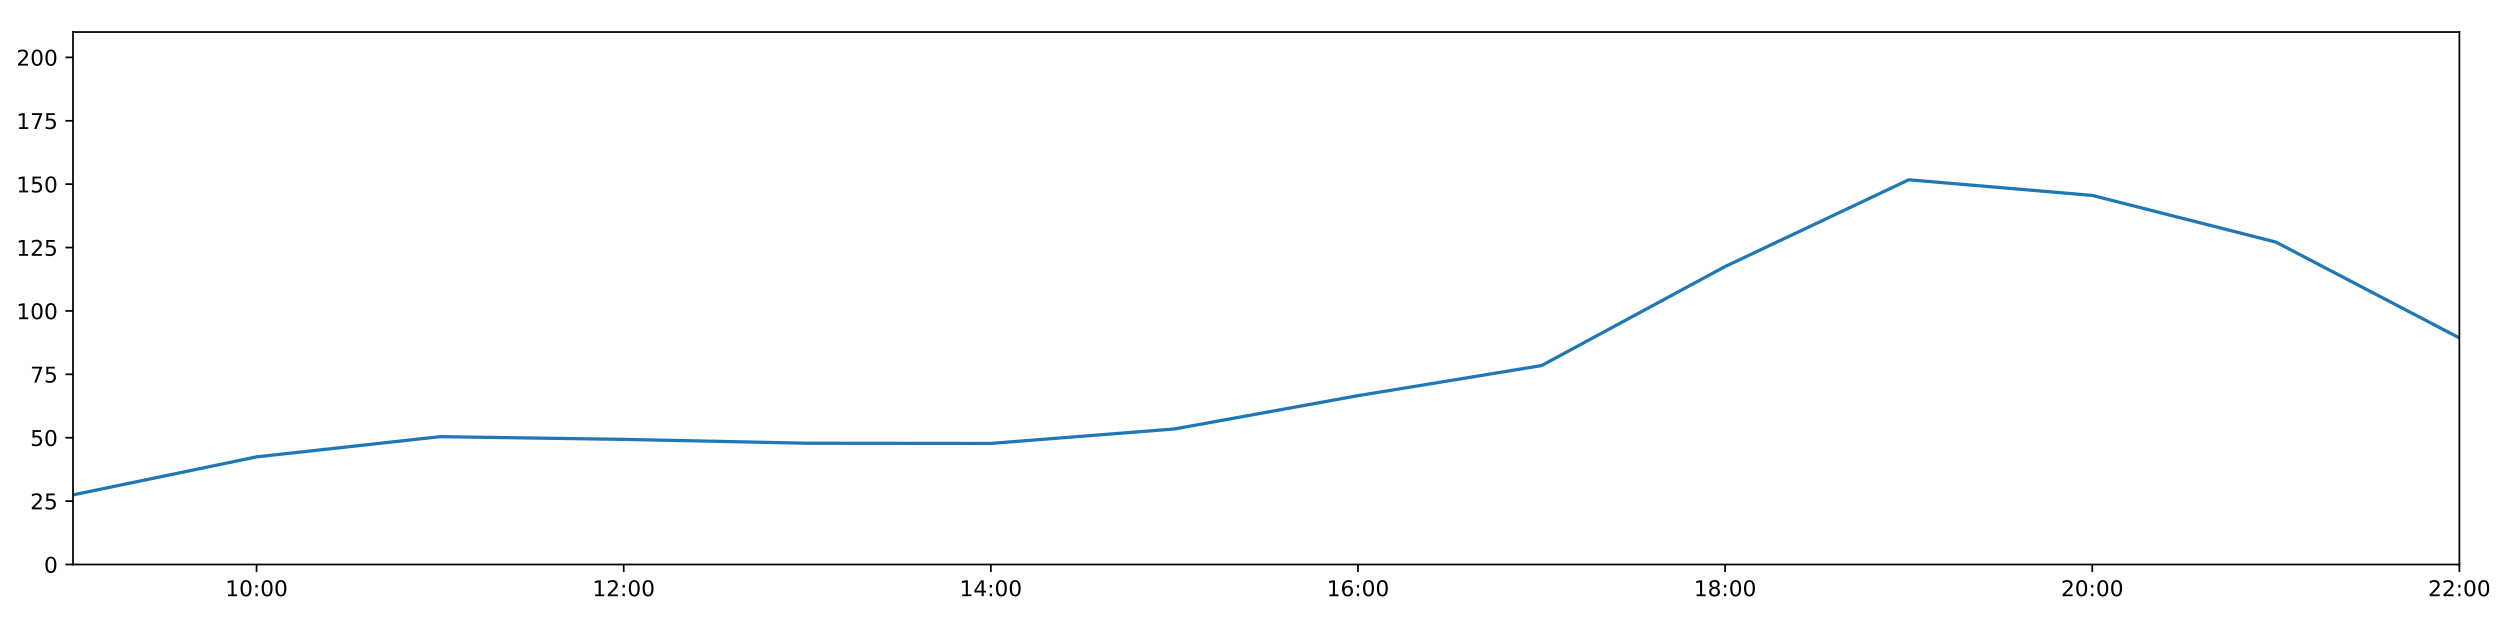
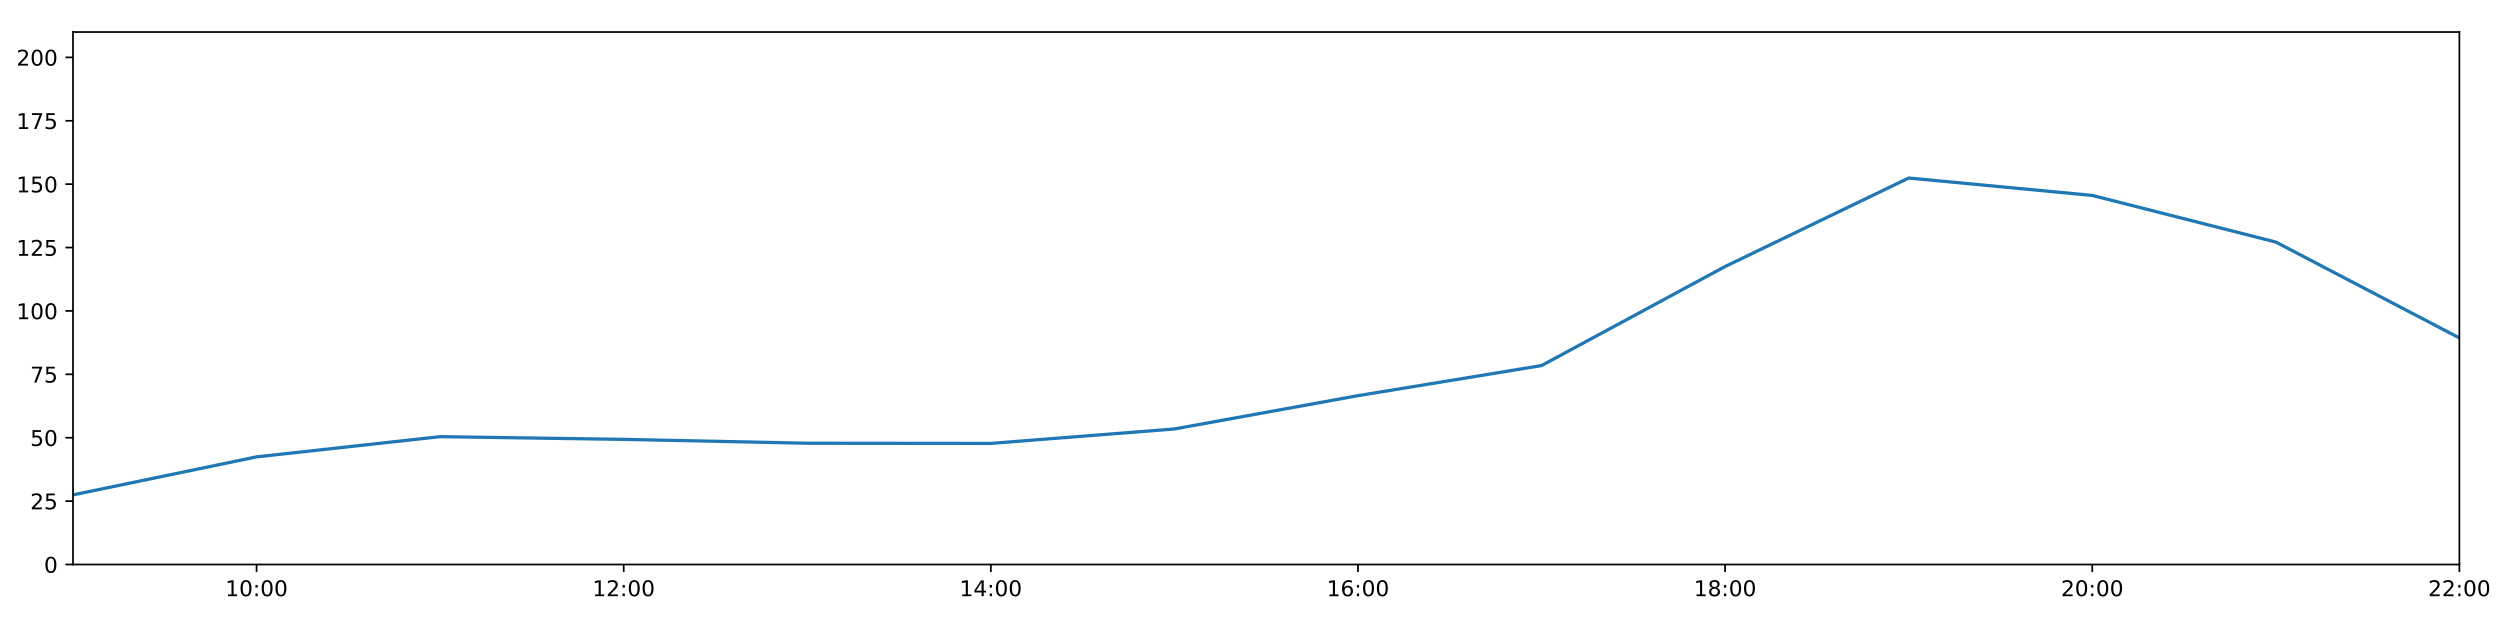
<svg xmlns="http://www.w3.org/2000/svg" xmlns:xlink="http://www.w3.org/1999/xlink" height="288pt" version="1.1" viewBox="0 0 1152 288" width="1152pt">
  <defs>
    <style type="text/css">
*{stroke-linecap:butt;stroke-linejoin:round;}
  </style>
  </defs>
  <g id="figure_1">
    <g id="patch_1">
      <path d="M 0 288  L 1152 288  L 1152 0  L 0 0  z " style="fill:#ffffff;" />
    </g>
    <g id="axes_1">
      <g id="patch_2">
        <path d="M 33.64 260.12  L 1133.28 260.12  L 1133.28 14.76  L 33.64 14.76  z " style="fill:#ffffff;" />
      </g>
      <g id="matplotlib.axis_1">
        <g id="xtick_1">
          <g id="line2d_1">
            <defs>
-               <path d="M 0 0  L 0 3.5  " id="m1ededf084a" style="stroke:#000000;stroke-width:0.8;" />
-             </defs>
-             <g>
-               <use style="stroke:#000000;stroke-width:0.8;" x="118.228" xlink:href="#m1ededf084a" y="260.12" />
+               <path d="M 0 0  L 0 3.5  " id="m324da6215c" style="stroke:#000000;stroke-width:0.8;" />
+             </defs>
+             <g>
+               <use style="stroke:#000000;stroke-width:0.8;" x="118.228" xlink:href="#m324da6215c" y="260.12" />
            </g>
          </g>
          <g id="text_1">
            <defs>
              <path d="M 12.406 8.297  L 28.516 8.297  L 28.516 63.922  L 10.984 60.406  L 10.984 69.391  L 28.422 72.906  L 38.281 72.906  L 38.281 8.297  L 54.391 8.297  L 54.391 0  L 12.406 0  z " id="DejaVuSans-49" />
              <path d="M 31.781 66.406  Q 24.172 66.406 20.328 58.906  Q 16.5 51.422 16.5 36.375  Q 16.5 21.391 20.328 13.891  Q 24.172 6.391 31.781 6.391  Q 39.453 6.391 43.281 13.891  Q 47.125 21.391 47.125 36.375  Q 47.125 51.422 43.281 58.906  Q 39.453 66.406 31.781 66.406  z M 31.781 74.219  Q 44.047 74.219 50.516 64.516  Q 56.984 54.828 56.984 36.375  Q 56.984 17.969 50.516 8.266  Q 44.047 -1.422 31.781 -1.422  Q 19.531 -1.422 13.062 8.266  Q 6.594 17.969 6.594 36.375  Q 6.594 54.828 13.062 64.516  Q 19.531 74.219 31.781 74.219  z " id="DejaVuSans-48" />
              <path d="M 11.719 12.406  L 22.016 12.406  L 22.016 0  L 11.719 0  z M 11.719 51.703  L 22.016 51.703  L 22.016 39.312  L 11.719 39.312  z " id="DejaVuSans-58" />
            </defs>
            <g transform="translate(103.8183 274.7184)scale(0.1 -0.1)">
              <use xlink:href="#DejaVuSans-49" />
              <use x="63.623" xlink:href="#DejaVuSans-48" />
              <use x="127.246" xlink:href="#DejaVuSans-58" />
              <use x="160.938" xlink:href="#DejaVuSans-48" />
              <use x="224.561" xlink:href="#DejaVuSans-48" />
            </g>
          </g>
        </g>
        <g id="xtick_2">
          <g id="line2d_2">
            <g>
-               <use style="stroke:#000000;stroke-width:0.8;" x="287.403" xlink:href="#m1ededf084a" y="260.12" />
+               <use style="stroke:#000000;stroke-width:0.8;" x="287.403" xlink:href="#m324da6215c" y="260.12" />
            </g>
          </g>
          <g id="text_2">
            <defs>
              <path d="M 19.188 8.297  L 53.609 8.297  L 53.609 0  L 7.328 0  L 7.328 8.297  Q 12.938 14.109 22.625 23.891  Q 32.328 33.688 34.812 36.531  Q 39.547 41.844 41.422 45.531  Q 43.312 49.219 43.312 52.781  Q 43.312 58.594 39.234 62.25  Q 35.156 65.922 28.609 65.922  Q 23.969 65.922 18.812 64.312  Q 13.672 62.703 7.812 59.422  L 7.812 69.391  Q 13.766 71.781 18.938 73  Q 24.125 74.219 28.422 74.219  Q 39.75 74.219 46.484 68.547  Q 53.219 62.891 53.219 53.422  Q 53.219 48.922 51.531 44.891  Q 49.859 40.875 45.406 35.406  Q 44.188 33.984 37.641 27.219  Q 31.109 20.453 19.188 8.297  z " id="DejaVuSans-50" />
            </defs>
            <g transform="translate(272.9937 274.7184)scale(0.1 -0.1)">
              <use xlink:href="#DejaVuSans-49" />
              <use x="63.623" xlink:href="#DejaVuSans-50" />
              <use x="127.246" xlink:href="#DejaVuSans-58" />
              <use x="160.938" xlink:href="#DejaVuSans-48" />
              <use x="224.561" xlink:href="#DejaVuSans-48" />
            </g>
          </g>
        </g>
        <g id="xtick_3">
          <g id="line2d_3">
            <g>
-               <use style="stroke:#000000;stroke-width:0.8;" x="456.578" xlink:href="#m1ededf084a" y="260.12" />
+               <use style="stroke:#000000;stroke-width:0.8;" x="456.578" xlink:href="#m324da6215c" y="260.12" />
            </g>
          </g>
          <g id="text_3">
            <defs>
              <path d="M 37.797 64.312  L 12.891 25.391  L 37.797 25.391  z M 35.203 72.906  L 47.609 72.906  L 47.609 25.391  L 58.016 25.391  L 58.016 17.188  L 47.609 17.188  L 47.609 0  L 37.797 0  L 37.797 17.188  L 4.891 17.188  L 4.891 26.703  z " id="DejaVuSans-52" />
            </defs>
            <g transform="translate(442.1691 274.7184)scale(0.1 -0.1)">
              <use xlink:href="#DejaVuSans-49" />
              <use x="63.623" xlink:href="#DejaVuSans-52" />
              <use x="127.246" xlink:href="#DejaVuSans-58" />
              <use x="160.938" xlink:href="#DejaVuSans-48" />
              <use x="224.561" xlink:href="#DejaVuSans-48" />
            </g>
          </g>
        </g>
        <g id="xtick_4">
          <g id="line2d_4">
            <g>
-               <use style="stroke:#000000;stroke-width:0.8;" x="625.754" xlink:href="#m1ededf084a" y="260.12" />
+               <use style="stroke:#000000;stroke-width:0.8;" x="625.754" xlink:href="#m324da6215c" y="260.12" />
            </g>
          </g>
          <g id="text_4">
            <defs>
              <path d="M 33.016 40.375  Q 26.375 40.375 22.484 35.828  Q 18.609 31.297 18.609 23.391  Q 18.609 15.531 22.484 10.953  Q 26.375 6.391 33.016 6.391  Q 39.656 6.391 43.531 10.953  Q 47.406 15.531 47.406 23.391  Q 47.406 31.297 43.531 35.828  Q 39.656 40.375 33.016 40.375  z M 52.594 71.297  L 52.594 62.312  Q 48.875 64.062 45.094 64.984  Q 41.312 65.922 37.594 65.922  Q 27.828 65.922 22.672 59.328  Q 17.531 52.734 16.797 39.406  Q 19.672 43.656 24.016 45.922  Q 28.375 48.188 33.594 48.188  Q 44.578 48.188 50.953 41.516  Q 57.328 34.859 57.328 23.391  Q 57.328 12.156 50.688 5.359  Q 44.047 -1.422 33.016 -1.422  Q 20.359 -1.422 13.672 8.266  Q 6.984 17.969 6.984 36.375  Q 6.984 53.656 15.188 63.938  Q 23.391 74.219 37.203 74.219  Q 40.922 74.219 44.703 73.484  Q 48.484 72.75 52.594 71.297  z " id="DejaVuSans-54" />
            </defs>
            <g transform="translate(611.3445 274.7184)scale(0.1 -0.1)">
              <use xlink:href="#DejaVuSans-49" />
              <use x="63.623" xlink:href="#DejaVuSans-54" />
              <use x="127.246" xlink:href="#DejaVuSans-58" />
              <use x="160.938" xlink:href="#DejaVuSans-48" />
              <use x="224.561" xlink:href="#DejaVuSans-48" />
            </g>
          </g>
        </g>
        <g id="xtick_5">
          <g id="line2d_5">
            <g>
-               <use style="stroke:#000000;stroke-width:0.8;" x="794.929" xlink:href="#m1ededf084a" y="260.12" />
+               <use style="stroke:#000000;stroke-width:0.8;" x="794.929" xlink:href="#m324da6215c" y="260.12" />
            </g>
          </g>
          <g id="text_5">
            <defs>
              <path d="M 31.781 34.625  Q 24.75 34.625 20.719 30.859  Q 16.703 27.094 16.703 20.516  Q 16.703 13.922 20.719 10.156  Q 24.75 6.391 31.781 6.391  Q 38.812 6.391 42.859 10.172  Q 46.922 13.969 46.922 20.516  Q 46.922 27.094 42.891 30.859  Q 38.875 34.625 31.781 34.625  z M 21.922 38.812  Q 15.578 40.375 12.031 44.719  Q 8.5 49.078 8.5 55.328  Q 8.5 64.062 14.719 69.141  Q 20.953 74.219 31.781 74.219  Q 42.672 74.219 48.875 69.141  Q 55.078 64.062 55.078 55.328  Q 55.078 49.078 51.531 44.719  Q 48 40.375 41.703 38.812  Q 48.828 37.156 52.797 32.312  Q 56.781 27.484 56.781 20.516  Q 56.781 9.906 50.312 4.234  Q 43.844 -1.422 31.781 -1.422  Q 19.734 -1.422 13.25 4.234  Q 6.781 9.906 6.781 20.516  Q 6.781 27.484 10.781 32.312  Q 14.797 37.156 21.922 38.812  z M 18.312 54.391  Q 18.312 48.734 21.844 45.562  Q 25.391 42.391 31.781 42.391  Q 38.141 42.391 41.719 45.562  Q 45.312 48.734 45.312 54.391  Q 45.312 60.062 41.719 63.234  Q 38.141 66.406 31.781 66.406  Q 25.391 66.406 21.844 63.234  Q 18.312 60.062 18.312 54.391  z " id="DejaVuSans-56" />
            </defs>
            <g transform="translate(780.5199 274.7184)scale(0.1 -0.1)">
              <use xlink:href="#DejaVuSans-49" />
              <use x="63.623" xlink:href="#DejaVuSans-56" />
              <use x="127.246" xlink:href="#DejaVuSans-58" />
              <use x="160.938" xlink:href="#DejaVuSans-48" />
              <use x="224.561" xlink:href="#DejaVuSans-48" />
            </g>
          </g>
        </g>
        <g id="xtick_6">
          <g id="line2d_6">
            <g>
-               <use style="stroke:#000000;stroke-width:0.8;" x="964.105" xlink:href="#m1ededf084a" y="260.12" />
+               <use style="stroke:#000000;stroke-width:0.8;" x="964.105" xlink:href="#m324da6215c" y="260.12" />
            </g>
          </g>
          <g id="text_6">
            <g transform="translate(949.6952 274.7184)scale(0.1 -0.1)">
              <use xlink:href="#DejaVuSans-50" />
              <use x="63.623" xlink:href="#DejaVuSans-48" />
              <use x="127.246" xlink:href="#DejaVuSans-58" />
              <use x="160.938" xlink:href="#DejaVuSans-48" />
              <use x="224.561" xlink:href="#DejaVuSans-48" />
            </g>
          </g>
        </g>
        <g id="xtick_7">
          <g id="line2d_7">
            <g>
-               <use style="stroke:#000000;stroke-width:0.8;" x="1133.28" xlink:href="#m1ededf084a" y="260.12" />
+               <use style="stroke:#000000;stroke-width:0.8;" x="1133.28" xlink:href="#m324da6215c" y="260.12" />
            </g>
          </g>
          <g id="text_7">
            <g transform="translate(1118.871 274.7184)scale(0.1 -0.1)">
              <use xlink:href="#DejaVuSans-50" />
              <use x="63.623" xlink:href="#DejaVuSans-50" />
              <use x="127.246" xlink:href="#DejaVuSans-58" />
              <use x="160.938" xlink:href="#DejaVuSans-48" />
              <use x="224.561" xlink:href="#DejaVuSans-48" />
            </g>
          </g>
        </g>
      </g>
      <g id="matplotlib.axis_2">
        <g id="ytick_1">
          <g id="line2d_8">
            <defs>
-               <path d="M 0 0  L -3.5 0  " id="m84375373b5" style="stroke:#000000;stroke-width:0.8;" />
-             </defs>
-             <g>
-               <use style="stroke:#000000;stroke-width:0.8;" x="33.64" xlink:href="#m84375373b5" y="260.12" />
+               <path d="M 0 0  L -3.5 0  " id="mffb9e4d841" style="stroke:#000000;stroke-width:0.8;" />
+             </defs>
+             <g>
+               <use style="stroke:#000000;stroke-width:0.8;" x="33.64" xlink:href="#mffb9e4d841" y="260.12" />
            </g>
          </g>
          <g id="text_8">
            <g transform="translate(20.2775 263.9192)scale(0.1 -0.1)">
              <use xlink:href="#DejaVuSans-48" />
            </g>
          </g>
        </g>
        <g id="ytick_2">
          <g id="line2d_9">
            <g>
-               <use style="stroke:#000000;stroke-width:0.8;" x="33.64" xlink:href="#m84375373b5" y="230.91" />
+               <use style="stroke:#000000;stroke-width:0.8;" x="33.64" xlink:href="#mffb9e4d841" y="230.91" />
            </g>
          </g>
          <g id="text_9">
            <defs>
              <path d="M 10.797 72.906  L 49.516 72.906  L 49.516 64.594  L 19.828 64.594  L 19.828 46.734  Q 21.969 47.469 24.109 47.828  Q 26.266 48.188 28.422 48.188  Q 40.625 48.188 47.75 41.5  Q 54.891 34.812 54.891 23.391  Q 54.891 11.625 47.562 5.094  Q 40.234 -1.422 26.906 -1.422  Q 22.312 -1.422 17.547 -0.641  Q 12.797 0.141 7.719 1.703  L 7.719 11.625  Q 12.109 9.234 16.797 8.062  Q 21.484 6.891 26.703 6.891  Q 35.156 6.891 40.078 11.328  Q 45.016 15.766 45.016 23.391  Q 45.016 31 40.078 35.438  Q 35.156 39.891 26.703 39.891  Q 22.75 39.891 18.812 39.016  Q 14.891 38.141 10.797 36.281  z " id="DejaVuSans-53" />
            </defs>
            <g transform="translate(13.915 234.7097)scale(0.1 -0.1)">
              <use xlink:href="#DejaVuSans-50" />
              <use x="63.623" xlink:href="#DejaVuSans-53" />
            </g>
          </g>
        </g>
        <g id="ytick_3">
          <g id="line2d_10">
            <g>
-               <use style="stroke:#000000;stroke-width:0.8;" x="33.64" xlink:href="#m84375373b5" y="201.701" />
+               <use style="stroke:#000000;stroke-width:0.8;" x="33.64" xlink:href="#mffb9e4d841" y="201.701" />
            </g>
          </g>
          <g id="text_10">
            <g transform="translate(13.915 205.5002)scale(0.1 -0.1)">
              <use xlink:href="#DejaVuSans-53" />
              <use x="63.623" xlink:href="#DejaVuSans-48" />
            </g>
          </g>
        </g>
        <g id="ytick_4">
          <g id="line2d_11">
            <g>
-               <use style="stroke:#000000;stroke-width:0.8;" x="33.64" xlink:href="#m84375373b5" y="172.491" />
+               <use style="stroke:#000000;stroke-width:0.8;" x="33.64" xlink:href="#mffb9e4d841" y="172.491" />
            </g>
          </g>
          <g id="text_11">
            <defs>
              <path d="M 8.203 72.906  L 55.078 72.906  L 55.078 68.703  L 28.609 0  L 18.312 0  L 43.219 64.594  L 8.203 64.594  z " id="DejaVuSans-55" />
            </defs>
            <g transform="translate(13.915 176.2906)scale(0.1 -0.1)">
              <use xlink:href="#DejaVuSans-55" />
              <use x="63.623" xlink:href="#DejaVuSans-53" />
            </g>
          </g>
        </g>
        <g id="ytick_5">
          <g id="line2d_12">
            <g>
-               <use style="stroke:#000000;stroke-width:0.8;" x="33.64" xlink:href="#m84375373b5" y="143.282" />
+               <use style="stroke:#000000;stroke-width:0.8;" x="33.64" xlink:href="#mffb9e4d841" y="143.282" />
            </g>
          </g>
          <g id="text_12">
            <g transform="translate(7.5525 147.0811)scale(0.1 -0.1)">
              <use xlink:href="#DejaVuSans-49" />
              <use x="63.623" xlink:href="#DejaVuSans-48" />
              <use x="127.246" xlink:href="#DejaVuSans-48" />
            </g>
          </g>
        </g>
        <g id="ytick_6">
          <g id="line2d_13">
            <g>
-               <use style="stroke:#000000;stroke-width:0.8;" x="33.64" xlink:href="#m84375373b5" y="114.072" />
+               <use style="stroke:#000000;stroke-width:0.8;" x="33.64" xlink:href="#mffb9e4d841" y="114.072" />
            </g>
          </g>
          <g id="text_13">
            <g transform="translate(7.5525 117.8716)scale(0.1 -0.1)">
              <use xlink:href="#DejaVuSans-49" />
              <use x="63.623" xlink:href="#DejaVuSans-50" />
              <use x="127.246" xlink:href="#DejaVuSans-53" />
            </g>
          </g>
        </g>
        <g id="ytick_7">
          <g id="line2d_14">
            <g>
-               <use style="stroke:#000000;stroke-width:0.8;" x="33.64" xlink:href="#m84375373b5" y="84.863" />
+               <use style="stroke:#000000;stroke-width:0.8;" x="33.64" xlink:href="#mffb9e4d841" y="84.863" />
            </g>
          </g>
          <g id="text_14">
            <g transform="translate(7.5525 88.66208)scale(0.1 -0.1)">
              <use xlink:href="#DejaVuSans-49" />
              <use x="63.623" xlink:href="#DejaVuSans-53" />
              <use x="127.246" xlink:href="#DejaVuSans-48" />
            </g>
          </g>
        </g>
        <g id="ytick_8">
          <g id="line2d_15">
            <g>
-               <use style="stroke:#000000;stroke-width:0.8;" x="33.64" xlink:href="#m84375373b5" y="55.653" />
+               <use style="stroke:#000000;stroke-width:0.8;" x="33.64" xlink:href="#mffb9e4d841" y="55.653" />
            </g>
          </g>
          <g id="text_15">
            <g transform="translate(7.5525 59.45255)scale(0.1 -0.1)">
              <use xlink:href="#DejaVuSans-49" />
              <use x="63.623" xlink:href="#DejaVuSans-55" />
              <use x="127.246" xlink:href="#DejaVuSans-53" />
            </g>
          </g>
        </g>
        <g id="ytick_9">
          <g id="line2d_16">
            <g>
-               <use style="stroke:#000000;stroke-width:0.8;" x="33.64" xlink:href="#m84375373b5" y="26.444" />
+               <use style="stroke:#000000;stroke-width:0.8;" x="33.64" xlink:href="#mffb9e4d841" y="26.444" />
            </g>
          </g>
          <g id="text_16">
            <g transform="translate(7.5525 30.24303)scale(0.1 -0.1)">
              <use xlink:href="#DejaVuSans-50" />
              <use x="63.623" xlink:href="#DejaVuSans-48" />
              <use x="127.246" xlink:href="#DejaVuSans-48" />
            </g>
          </g>
        </g>
      </g>
      <g id="line2d_17">
-         <path clip-path="url(#pf01dbf3d0a)" d="M 33.64 228.038  L 118.228 210.517  L 202.815 201.214  L 287.403 202.463  L 371.991 204.241  L 456.578 204.33  L 541.166 197.66  L 625.754 182.316  L 710.342 168.451  L 794.929 122.81  L 879.517 82.851  L 964.105 90.056  L 1048.692 111.541  L 1133.28 155.722  " style="fill:none;stroke:#1f77b4;stroke-linecap:square;stroke-width:1.5;" />
+         <path clip-path="url(#p9b91041d3d)" d="M 33.64 228.038  L 118.228 210.517  L 202.815 201.214  L 287.403 202.463  L 371.991 204.241  L 456.578 204.33  L 541.166 197.66  L 625.754 182.316  L 710.342 168.451  L 794.929 122.81  L 879.517 82.034  L 964.105 90.056  L 1048.692 111.541  L 1133.28 155.722  " style="fill:none;stroke:#1f77b4;stroke-linecap:square;stroke-width:1.5;" />
      </g>
      <g id="patch_3">
        <path d="M 33.64 260.12  L 33.64 14.76  " style="fill:none;stroke:#000000;stroke-linecap:square;stroke-linejoin:miter;stroke-width:0.8;" />
      </g>
      <g id="patch_4">
        <path d="M 1133.28 260.12  L 1133.28 14.76  " style="fill:none;stroke:#000000;stroke-linecap:square;stroke-linejoin:miter;stroke-width:0.8;" />
      </g>
      <g id="patch_5">
        <path d="M 33.64 260.12  L 1133.28 260.12  " style="fill:none;stroke:#000000;stroke-linecap:square;stroke-linejoin:miter;stroke-width:0.8;" />
      </g>
      <g id="patch_6">
        <path d="M 33.64 14.76  L 1133.28 14.76  " style="fill:none;stroke:#000000;stroke-linecap:square;stroke-linejoin:miter;stroke-width:0.8;" />
      </g>
    </g>
  </g>
  <defs>
-     <clipPath id="pf01dbf3d0a">
+     <clipPath id="p9b91041d3d">
      <rect height="245.36" width="1099.64" x="33.64" y="14.76" />
    </clipPath>
  </defs>
</svg>
